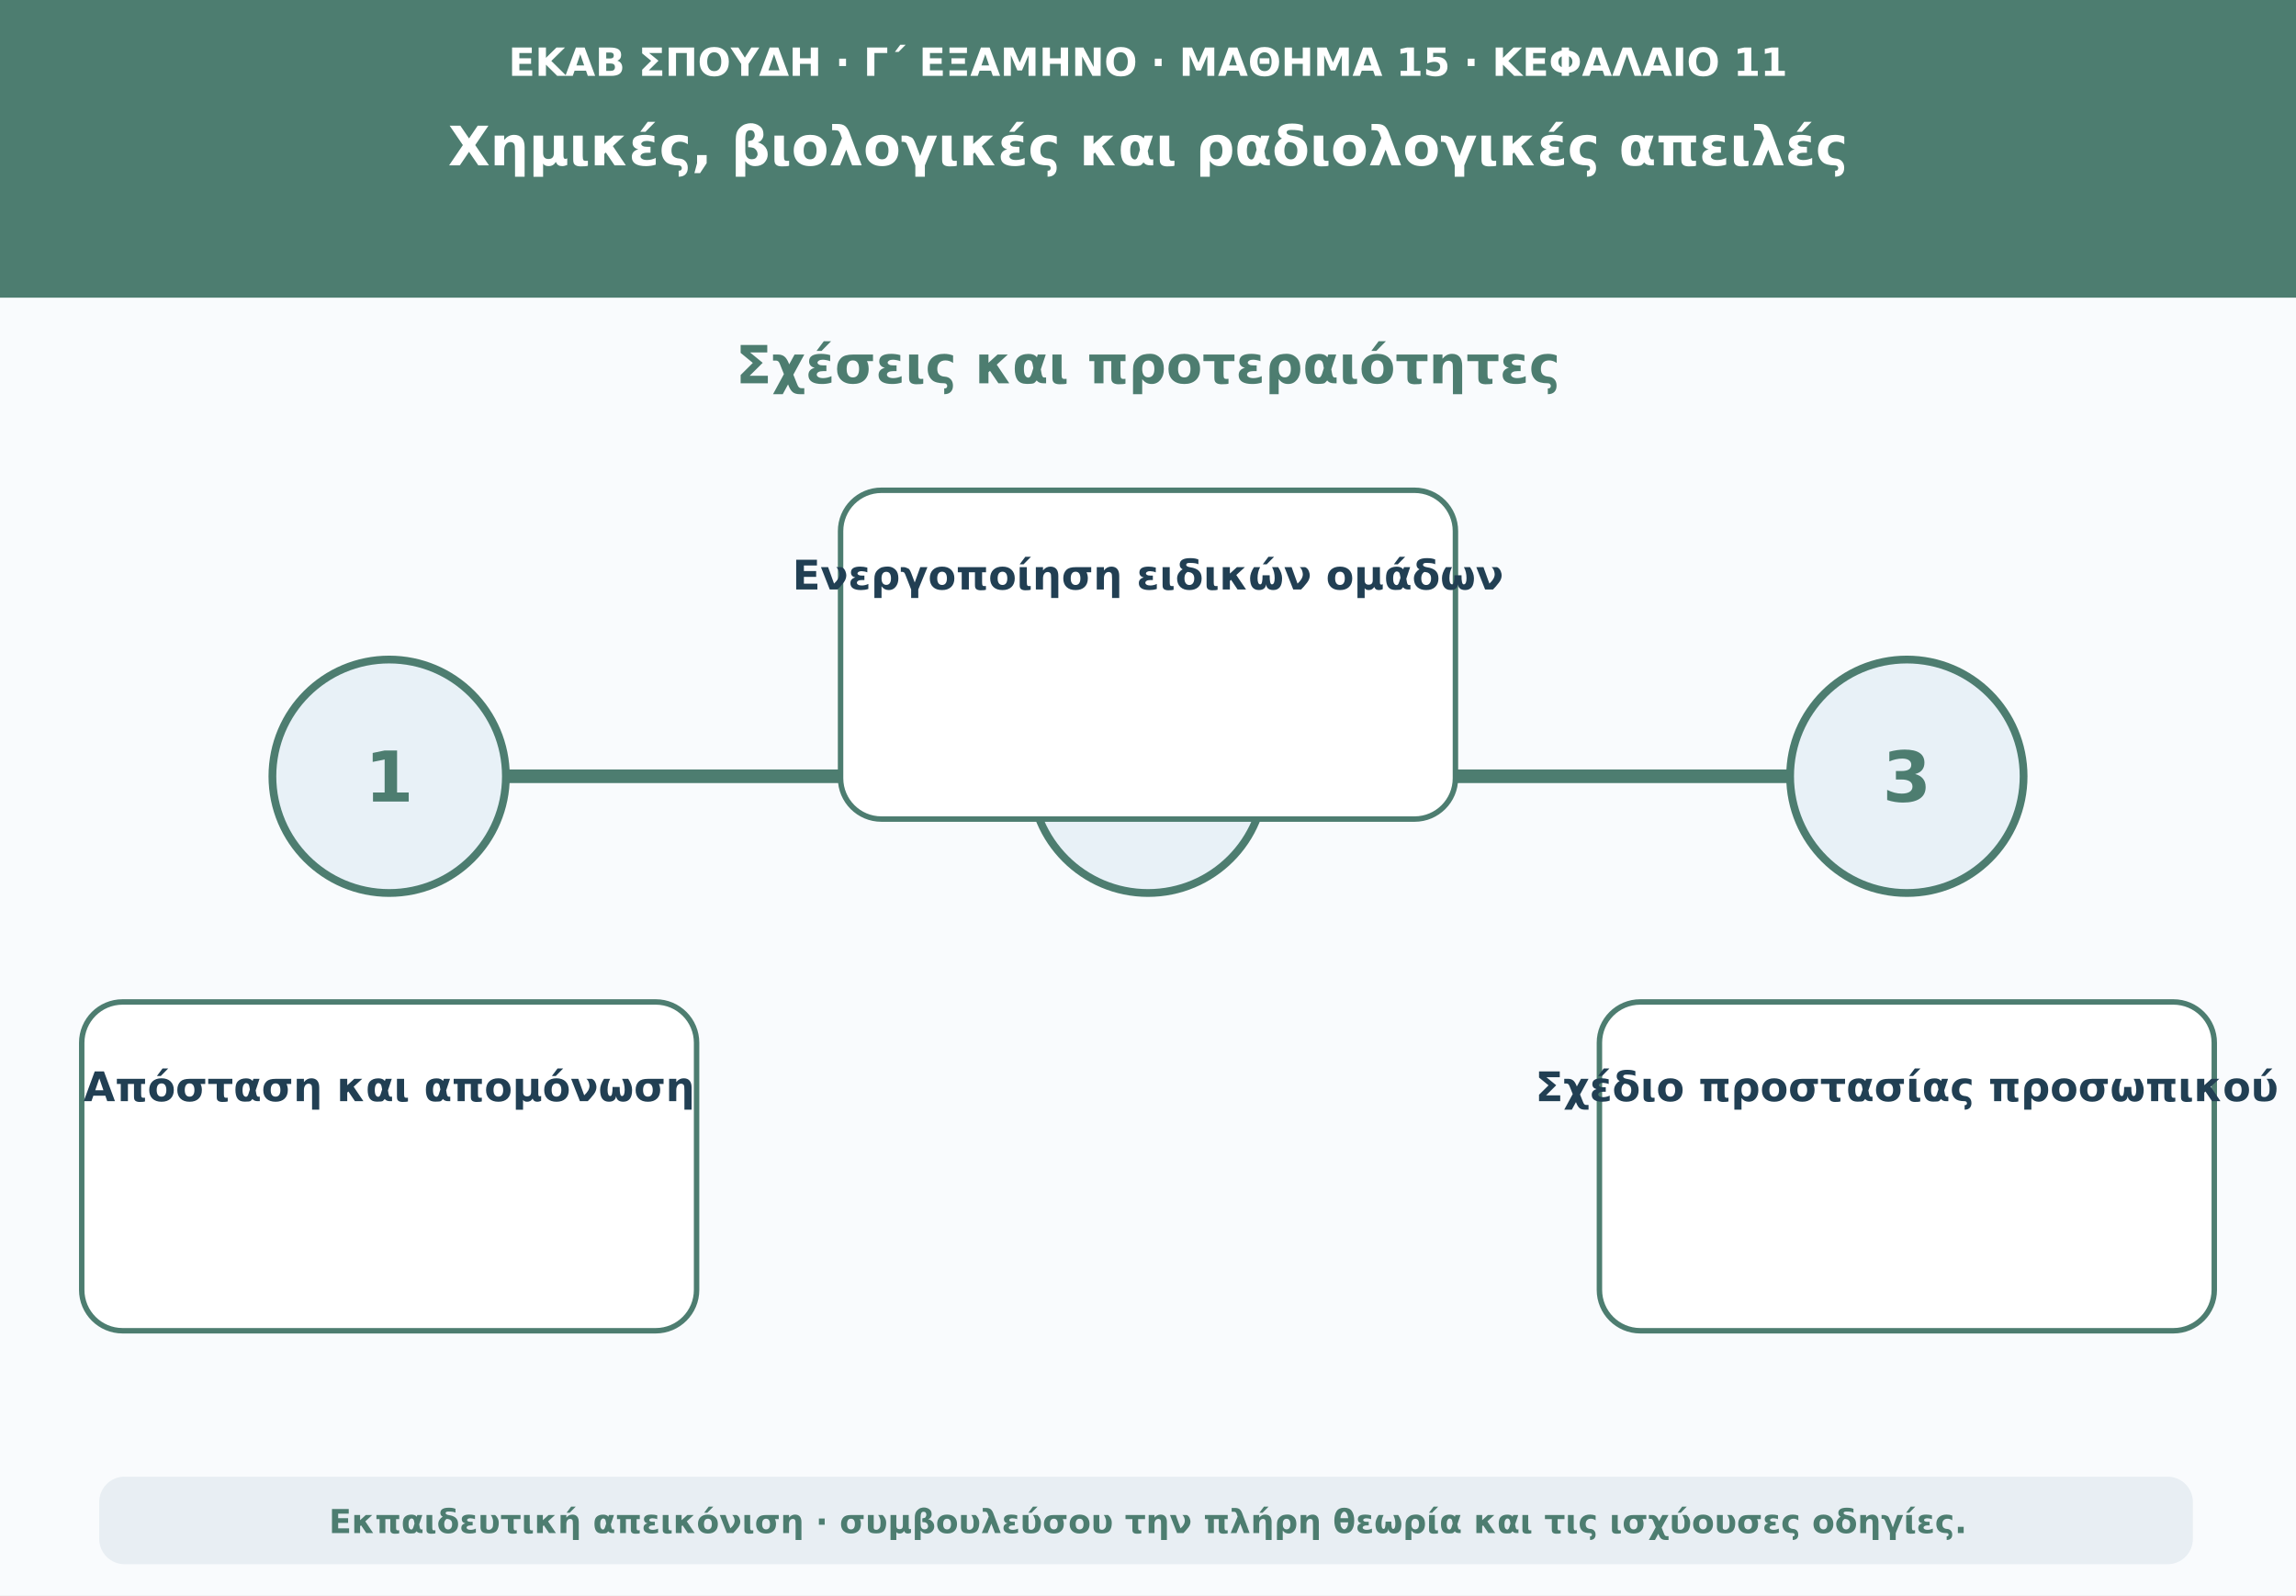
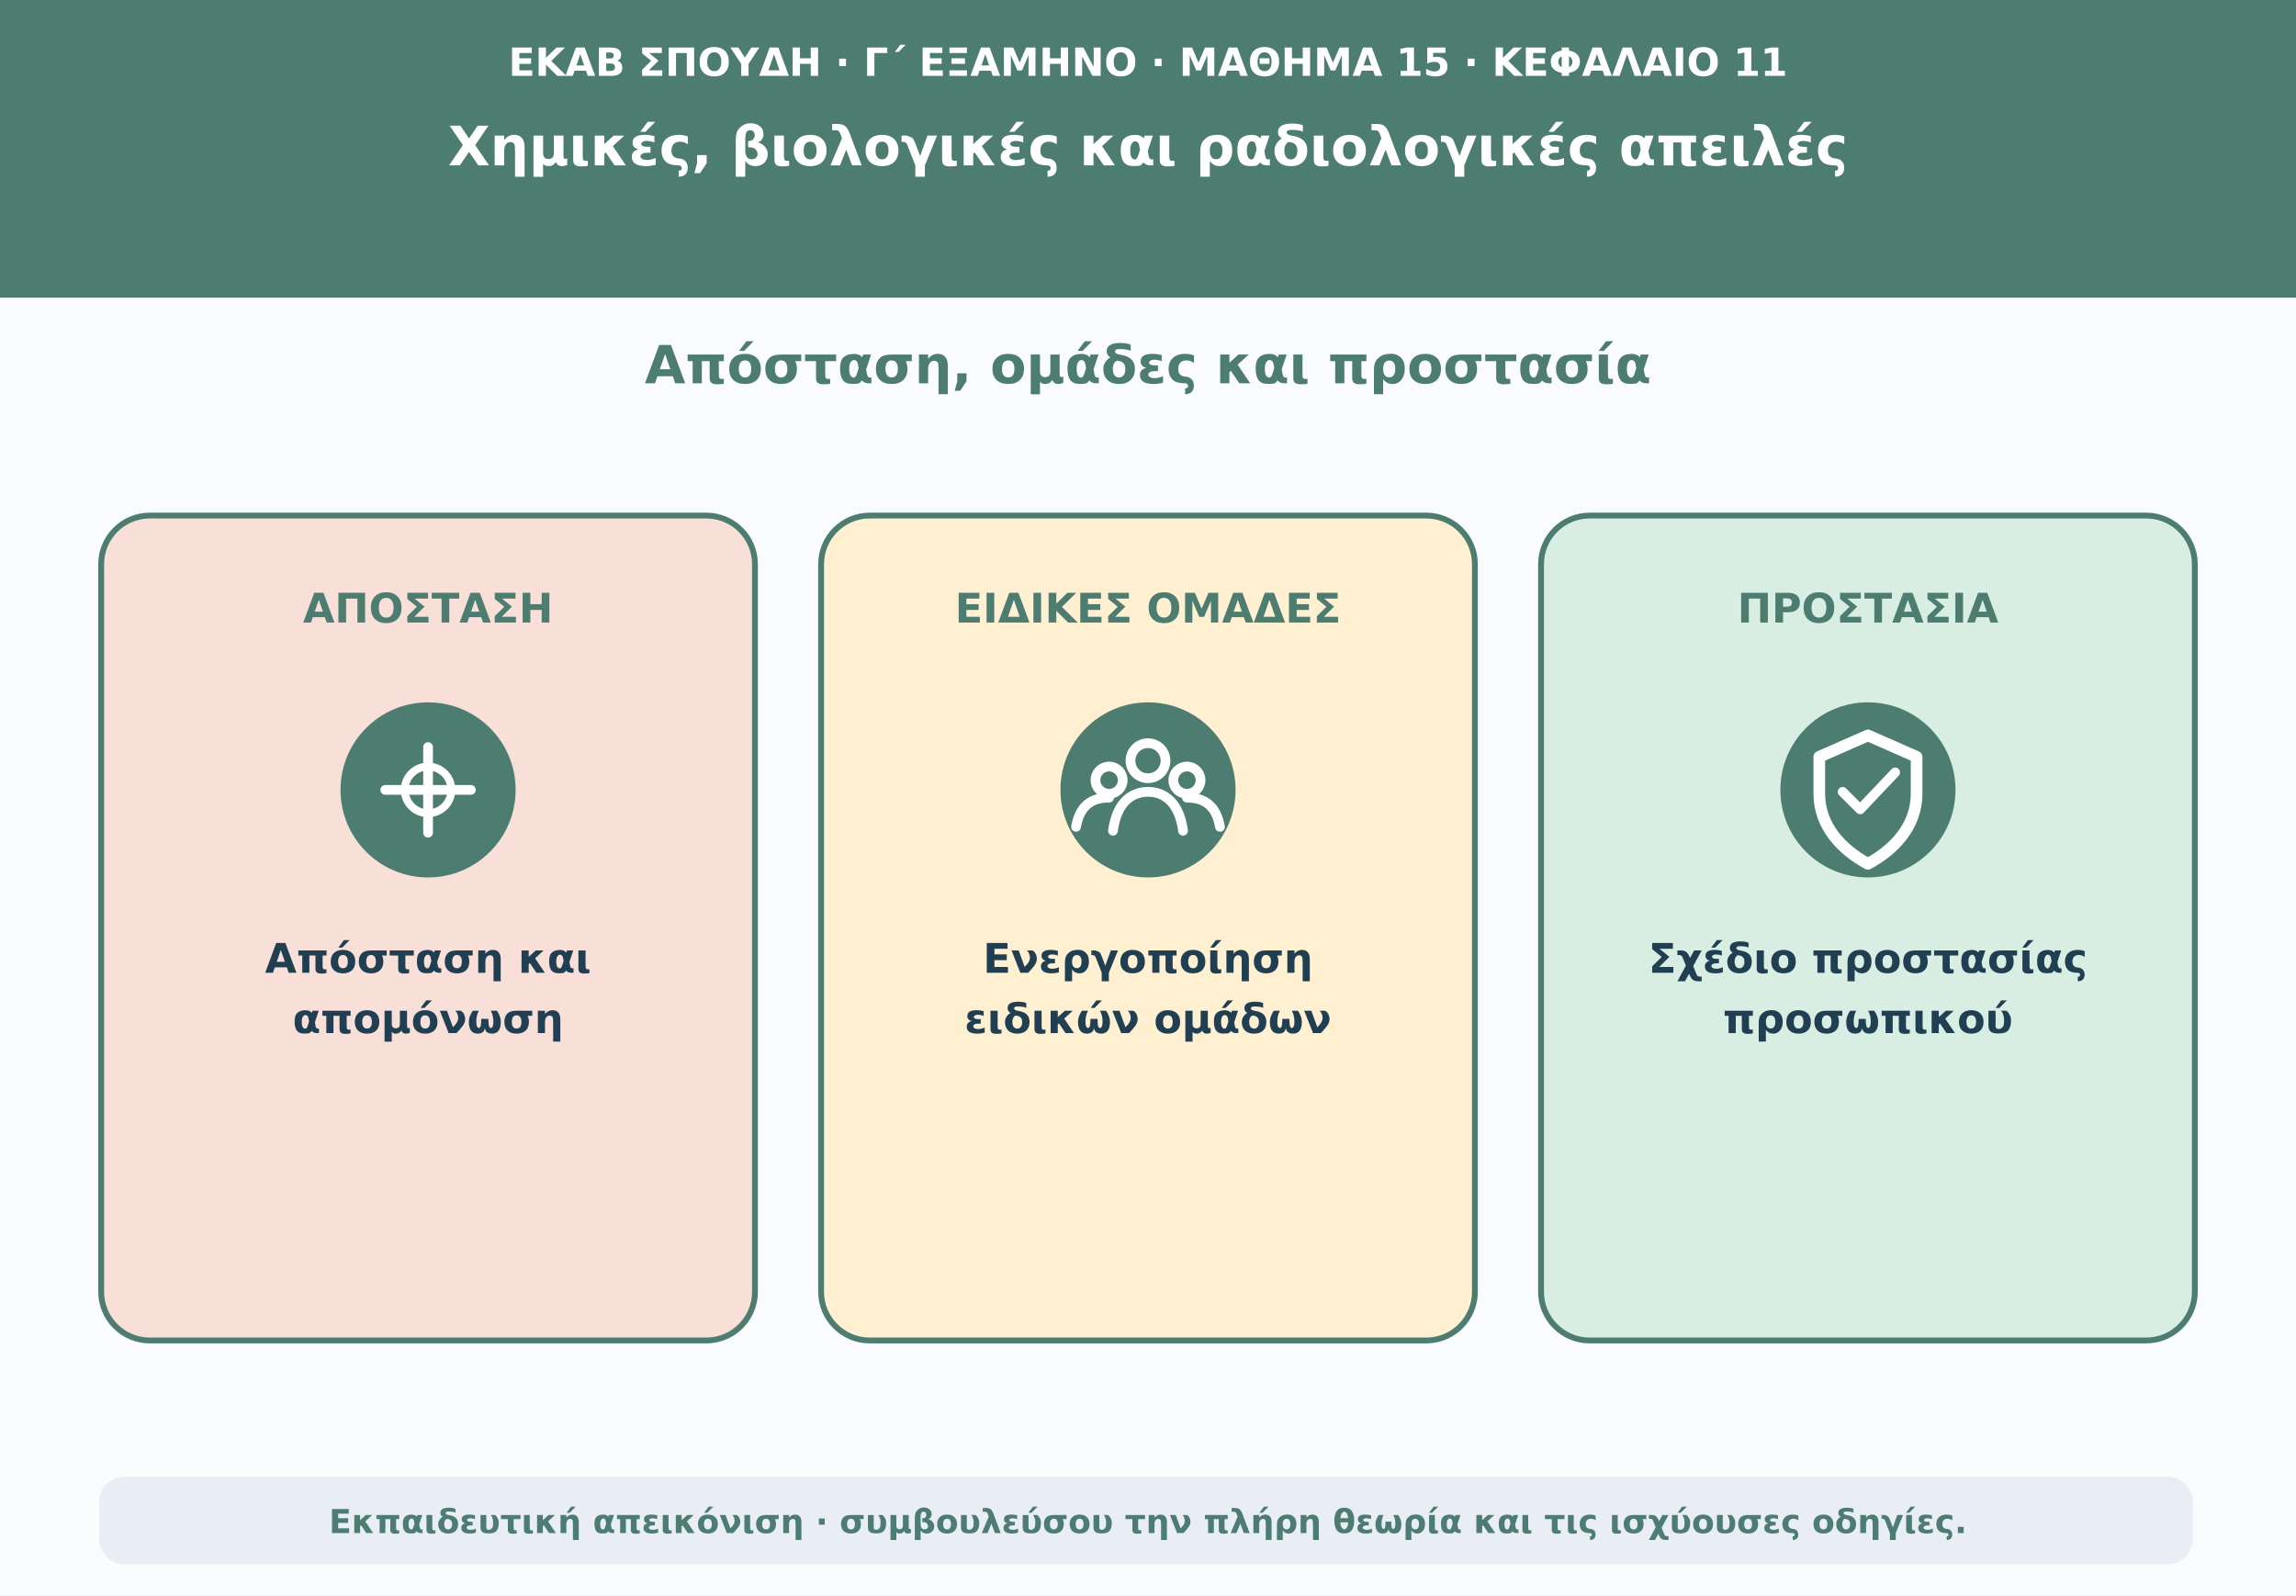
<svg xmlns="http://www.w3.org/2000/svg" viewBox="0 0 1180 820" role="img" aria-labelledby="t d">
  <rect width="1180" height="820" fill="#f9fbfd" />
  <path d="M0 0H1180V153H0Z" fill="#4d7d70" />
  <text x="590" y="39" text-anchor="middle" font-family="DejaVu Sans,Arial,sans-serif" font-size="20" font-weight="690" fill="#ffffff">ΕΚΑΒ ΣΠΟΥΔΗ · Γ΄ ΕΞΑΜΗΝΟ · ΜΑΘΗΜΑ 15 · ΚΕΦΑΛΑΙΟ 11</text>
  <text x="590" y="85" text-anchor="middle" font-family="DejaVu Sans,Arial,sans-serif" font-size="28" font-weight="760" fill="#ffffff">Χημικές, βιολογικές και ραδιολογικές απειλές</text>
-   <text x="590" y="197" text-anchor="middle" font-family="DejaVu Sans,Arial,sans-serif" font-size="27" font-weight="740" fill="#4d7d70">Σχέσεις και προτεραιότητες</text>
-   <path d="M160 399H1020" stroke="#4d7d70" stroke-width="7" stroke-linecap="round" />
-   <circle cx="200" cy="399" r="60" fill="#e8f1f7" stroke="#4d7d70" stroke-width="4" />
-   <text x="200" y="412" text-anchor="middle" font-family="DejaVu Sans,Arial,sans-serif" font-size="36" font-weight="760" fill="#4d7d70">1</text>
-   <rect x="42" y="515" width="316" height="169" rx="21" fill="#ffffff" stroke="#4d7d70" stroke-width="2.8" />
-   <text x="200" y="566" text-anchor="middle" font-family="DejaVu Sans,Arial,sans-serif" font-size="21" font-weight="650" fill="#213f53">Απόσταση και απομόνωση</text>
-   <circle cx="590" cy="399" r="60" fill="#e8f1f7" stroke="#4d7d70" stroke-width="4" />
-   <text x="590" y="412" text-anchor="middle" font-family="DejaVu Sans,Arial,sans-serif" font-size="36" font-weight="760" fill="#4d7d70">2</text>
-   <rect x="432" y="252" width="316" height="169" rx="21" fill="#ffffff" stroke="#4d7d70" stroke-width="2.8" />
-   <text x="590" y="303" text-anchor="middle" font-family="DejaVu Sans,Arial,sans-serif" font-size="21" font-weight="650" fill="#213f53">Ενεργοποίηση ειδικών ομάδων</text>
-   <circle cx="980" cy="399" r="60" fill="#e8f1f7" stroke="#4d7d70" stroke-width="4" />
-   <text x="980" y="412" text-anchor="middle" font-family="DejaVu Sans,Arial,sans-serif" font-size="36" font-weight="760" fill="#4d7d70">3</text>
-   <rect x="822" y="515" width="316" height="169" rx="21" fill="#ffffff" stroke="#4d7d70" stroke-width="2.8" />
-   <text x="980" y="566" text-anchor="middle" font-family="DejaVu Sans,Arial,sans-serif" font-size="21" font-weight="650" fill="#213f53">Σχέδιο προστασίας προσωπικού</text>
+   <text x="590" y="197" text-anchor="middle" font-family="DejaVu Sans,Arial,sans-serif" font-size="27" font-weight="740" fill="#4d7d70">Απόσταση, ομάδες και προστασία</text>
+   <rect x="52" y="265" width="336" height="424" rx="25" fill="#f8e0d9" stroke="#4d7d70" stroke-width="3" />
+   <text x="220" y="320" text-anchor="middle" font-family="DejaVu Sans,Arial,sans-serif" font-size="21" font-weight="750" fill="#4d7d70">ΑΠΟΣΤΑΣΗ</text>
+   <circle cx="220" cy="406" r="45" fill="#4d7d70" />
+   <path d="M198 406H242M220 384V428" stroke="#ffffff" stroke-width="5" stroke-linecap="round" />
+   <circle cx="220" cy="406" r="12" fill="none" stroke="#ffffff" stroke-width="4" />
+   <text x="220" y="500" text-anchor="middle" font-family="DejaVu Sans,Arial,sans-serif" font-size="21" font-weight="650" fill="#213f53">Απόσταση και</text>
+   <text x="220" y="531" text-anchor="middle" font-family="DejaVu Sans,Arial,sans-serif" font-size="21" font-weight="650" fill="#213f53">απομόνωση</text>
+   <rect x="422" y="265" width="336" height="424" rx="25" fill="#fff0d1" stroke="#4d7d70" stroke-width="3" />
+   <text x="590" y="320" text-anchor="middle" font-family="DejaVu Sans,Arial,sans-serif" font-size="21" font-weight="750" fill="#4d7d70">ΕΙΔΙΚΕΣ ΟΜΑΔΕΣ</text>
+   <circle cx="590" cy="406" r="45" fill="#4d7d70" />
+   <circle cx="590" cy="391" r="9" fill="none" stroke="#ffffff" stroke-width="5" />
+   <circle cx="570" cy="401" r="7" fill="none" stroke="#ffffff" stroke-width="5" />
+   <circle cx="610" cy="401" r="7" fill="none" stroke="#ffffff" stroke-width="5" />
+   <path d="M572 427C574 412 582 407 590 407C598 407 606 412 608 427M553 425C555 414 561 410 570 410M627 425C625 414 619 410 610 410" fill="none" stroke="#ffffff" stroke-width="5" stroke-linecap="round" />
+   <text x="590" y="500" text-anchor="middle" font-family="DejaVu Sans,Arial,sans-serif" font-size="21" font-weight="650" fill="#213f53">Ενεργοποίηση</text>
+   <text x="590" y="531" text-anchor="middle" font-family="DejaVu Sans,Arial,sans-serif" font-size="21" font-weight="650" fill="#213f53">ειδικών ομάδων</text>
+   <rect x="792" y="265" width="336" height="424" rx="25" fill="#d9eee3" stroke="#4d7d70" stroke-width="3" />
+   <text x="960" y="320" text-anchor="middle" font-family="DejaVu Sans,Arial,sans-serif" font-size="21" font-weight="750" fill="#4d7d70">ΠΡΟΣΤΑΣΙΑ</text>
+   <circle cx="960" cy="406" r="45" fill="#4d7d70" />
+   <path d="M960 378L985 389V408C985 425 973 437 960 444C947 437 935 425 935 408V389Z" fill="none" stroke="#ffffff" stroke-width="6" stroke-linejoin="round" />
+   <path d="M947 407L956 416L974 397" fill="none" stroke="#ffffff" stroke-width="5" stroke-linecap="round" stroke-linejoin="round" />
+   <text x="960" y="500" text-anchor="middle" font-family="DejaVu Sans,Arial,sans-serif" font-size="21" font-weight="650" fill="#213f53">Σχέδιο προστασίας</text>
+   <text x="960" y="531" text-anchor="middle" font-family="DejaVu Sans,Arial,sans-serif" font-size="21" font-weight="650" fill="#213f53">προσωπικού</text>
  <rect x="51" y="759" width="1076" height="45" rx="13" fill="#e8eef3" />
  <text x="590" y="788" text-anchor="middle" font-family="DejaVu Sans,Arial,sans-serif" font-size="17" font-weight="610" fill="#4d7d70">Εκπαιδευτική απεικόνιση · συμβουλεύσου την πλήρη θεωρία και τις ισχύουσες οδηγίες.</text>
</svg>
